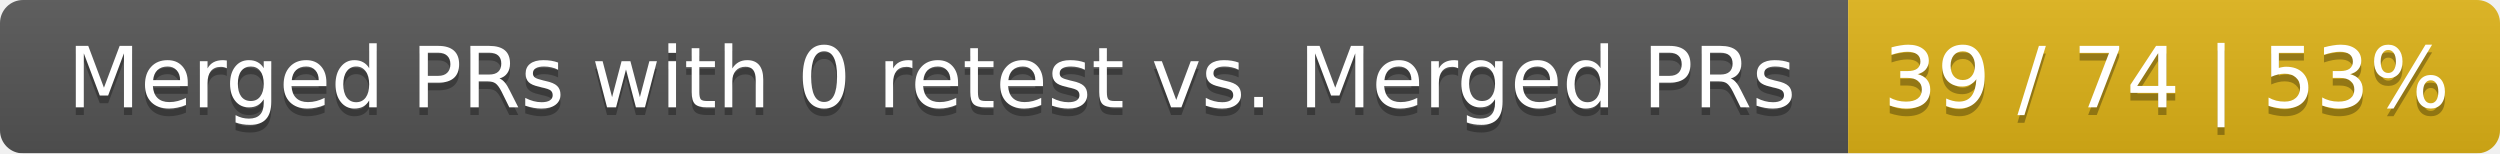
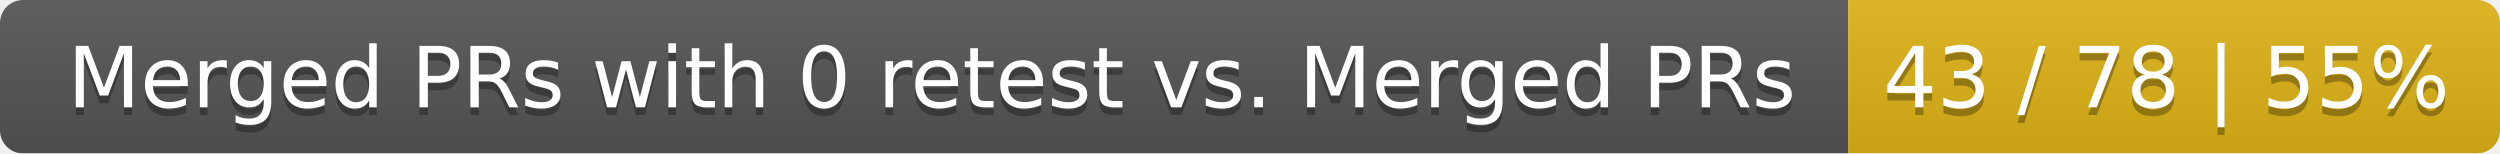
<svg xmlns="http://www.w3.org/2000/svg" width="326" height="20">
  <linearGradient id="smooth" x2="0" y2="100%">
    <stop offset="0" stop-color="#bbb" stop-opacity=".1" />
    <stop offset="1" stop-opacity=".1" />
  </linearGradient>
  <mask id="round">
    <rect width="326" height="20" rx="3" fill="#fff" />
  </mask>
  <g mask="url(#round)">
    <rect width="241" height="20" fill="#555" />
    <rect x="241" width="85" height="20" fill="#dfb317" />
    <rect width="326" height="20" fill="url(#smooth)" />
  </g>
  <g fill="#fff" text-anchor="middle" font-family="DejaVu Sans,Verdana,Geneva,sans-serif" font-size="11">
    <text x="121.5" y="15" fill="#010101" fill-opacity=".3">Merged PRs with 0 retest vs. Merged PRs</text>
    <text x="121.5" y="14">Merged PRs with 0 retest vs. Merged PRs</text>
-     <text x="282.5" y="15" fill="#010101" fill-opacity=".3">39 / 74 | 53%</text>
-     <text x="282.5" y="14">39 / 74 | 53%</text>
+     <text x="282.5" y="15" fill="#010101" fill-opacity=".3">43 / 78 | 55%</text>
+     <text x="282.5" y="14">43 / 78 | 55%</text>
  </g>
</svg>
